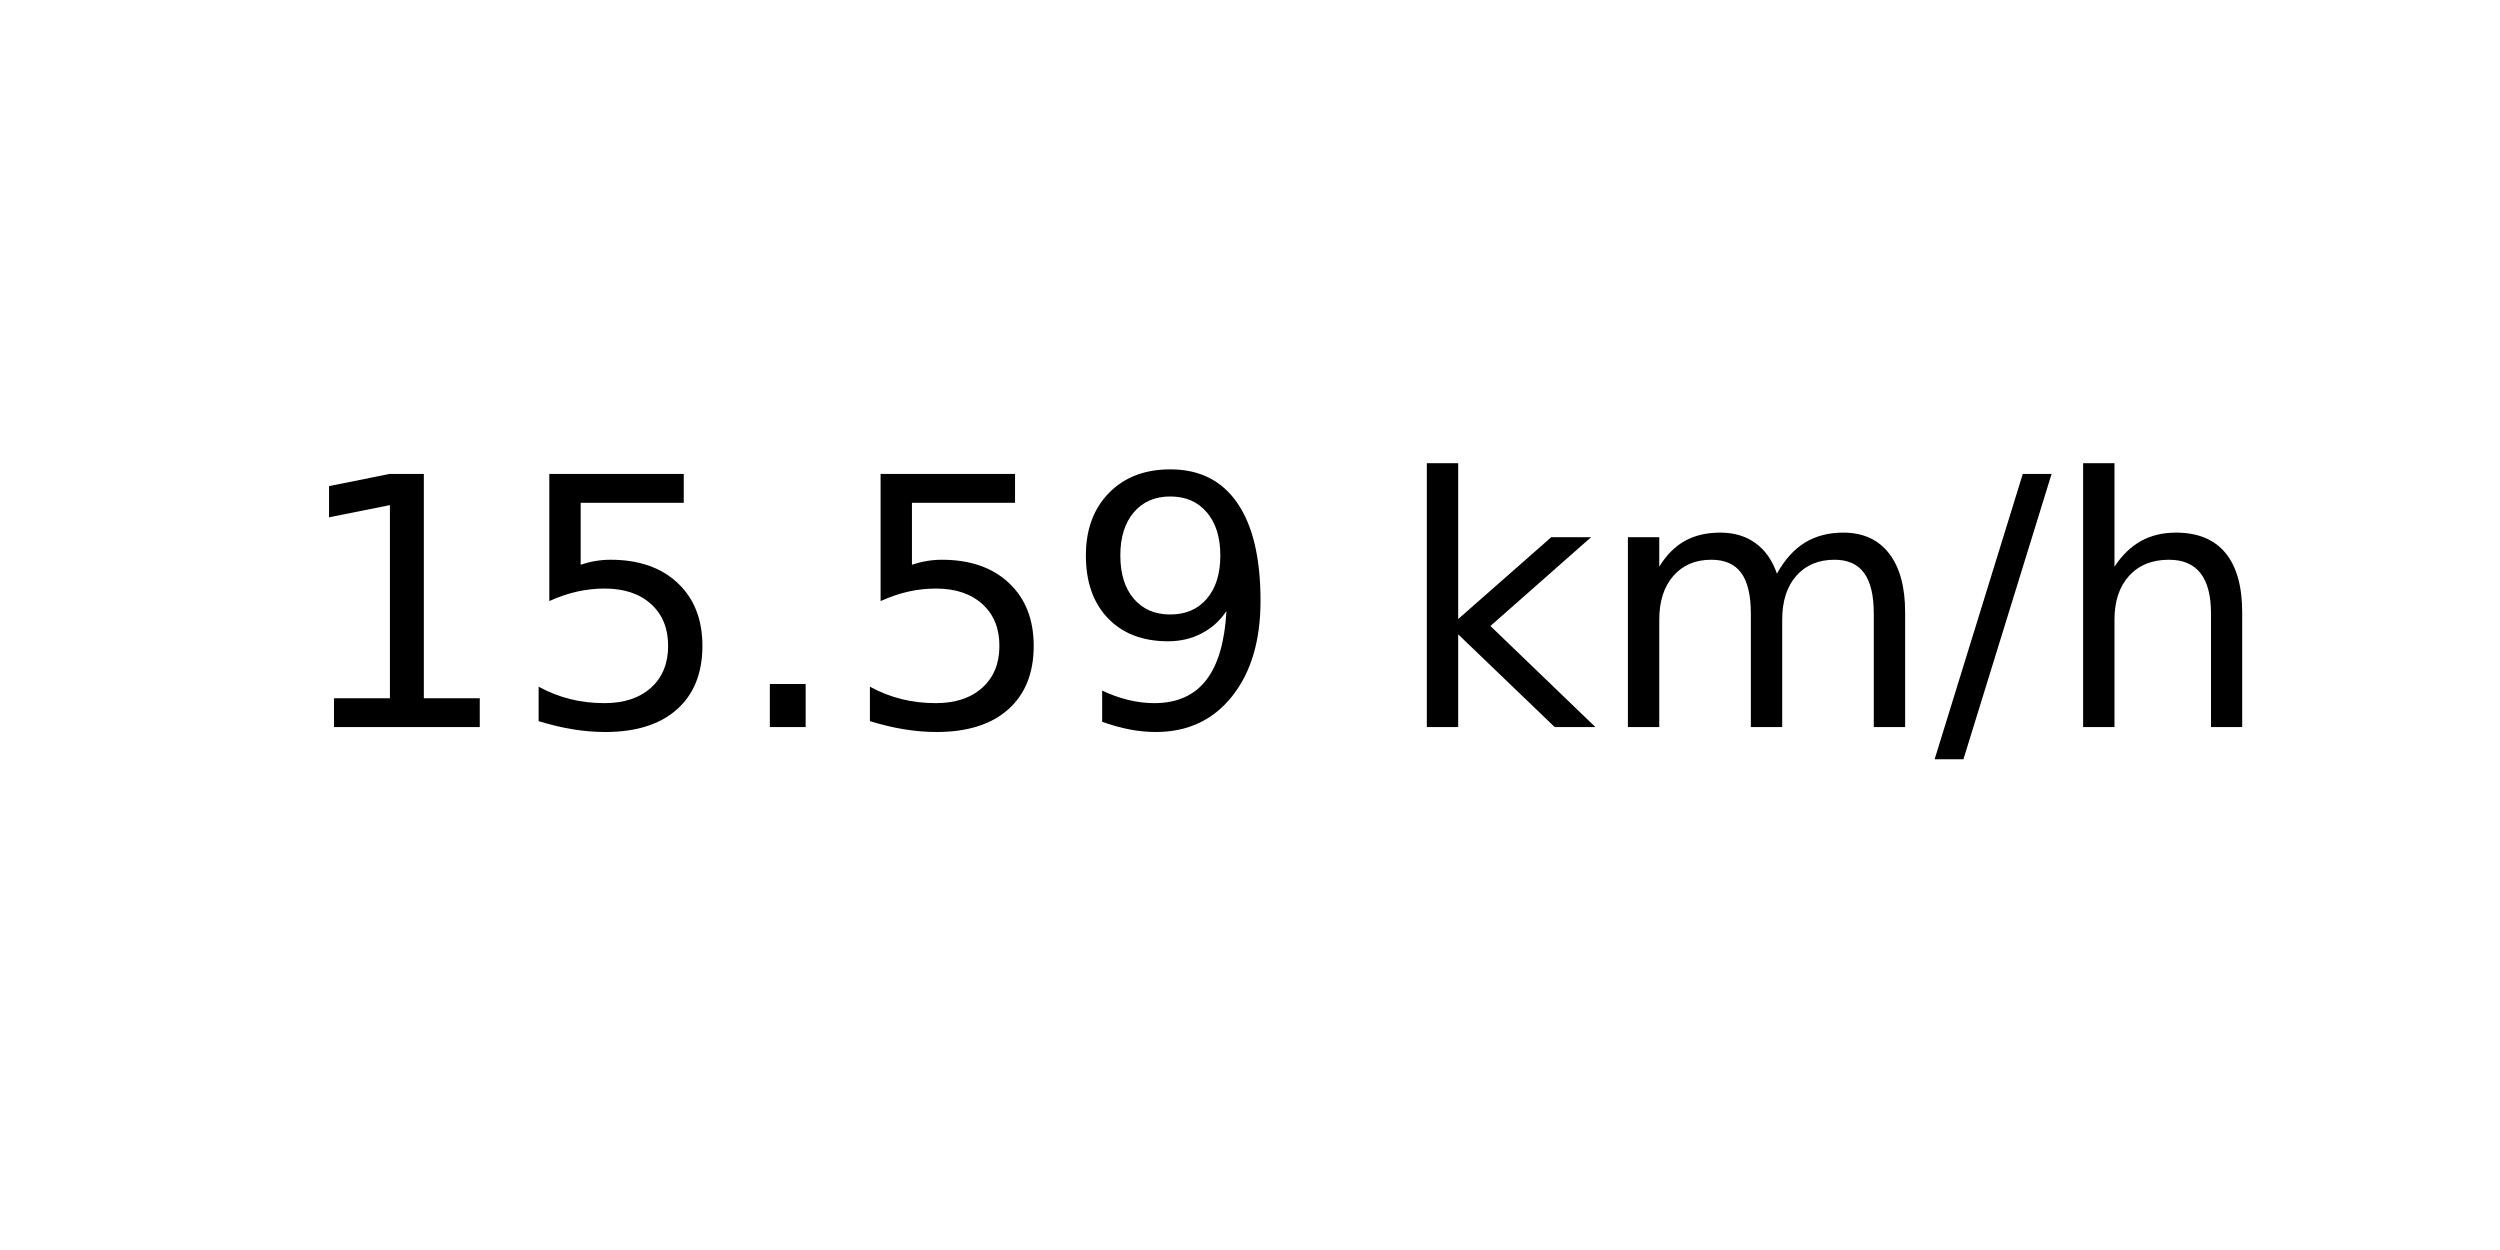
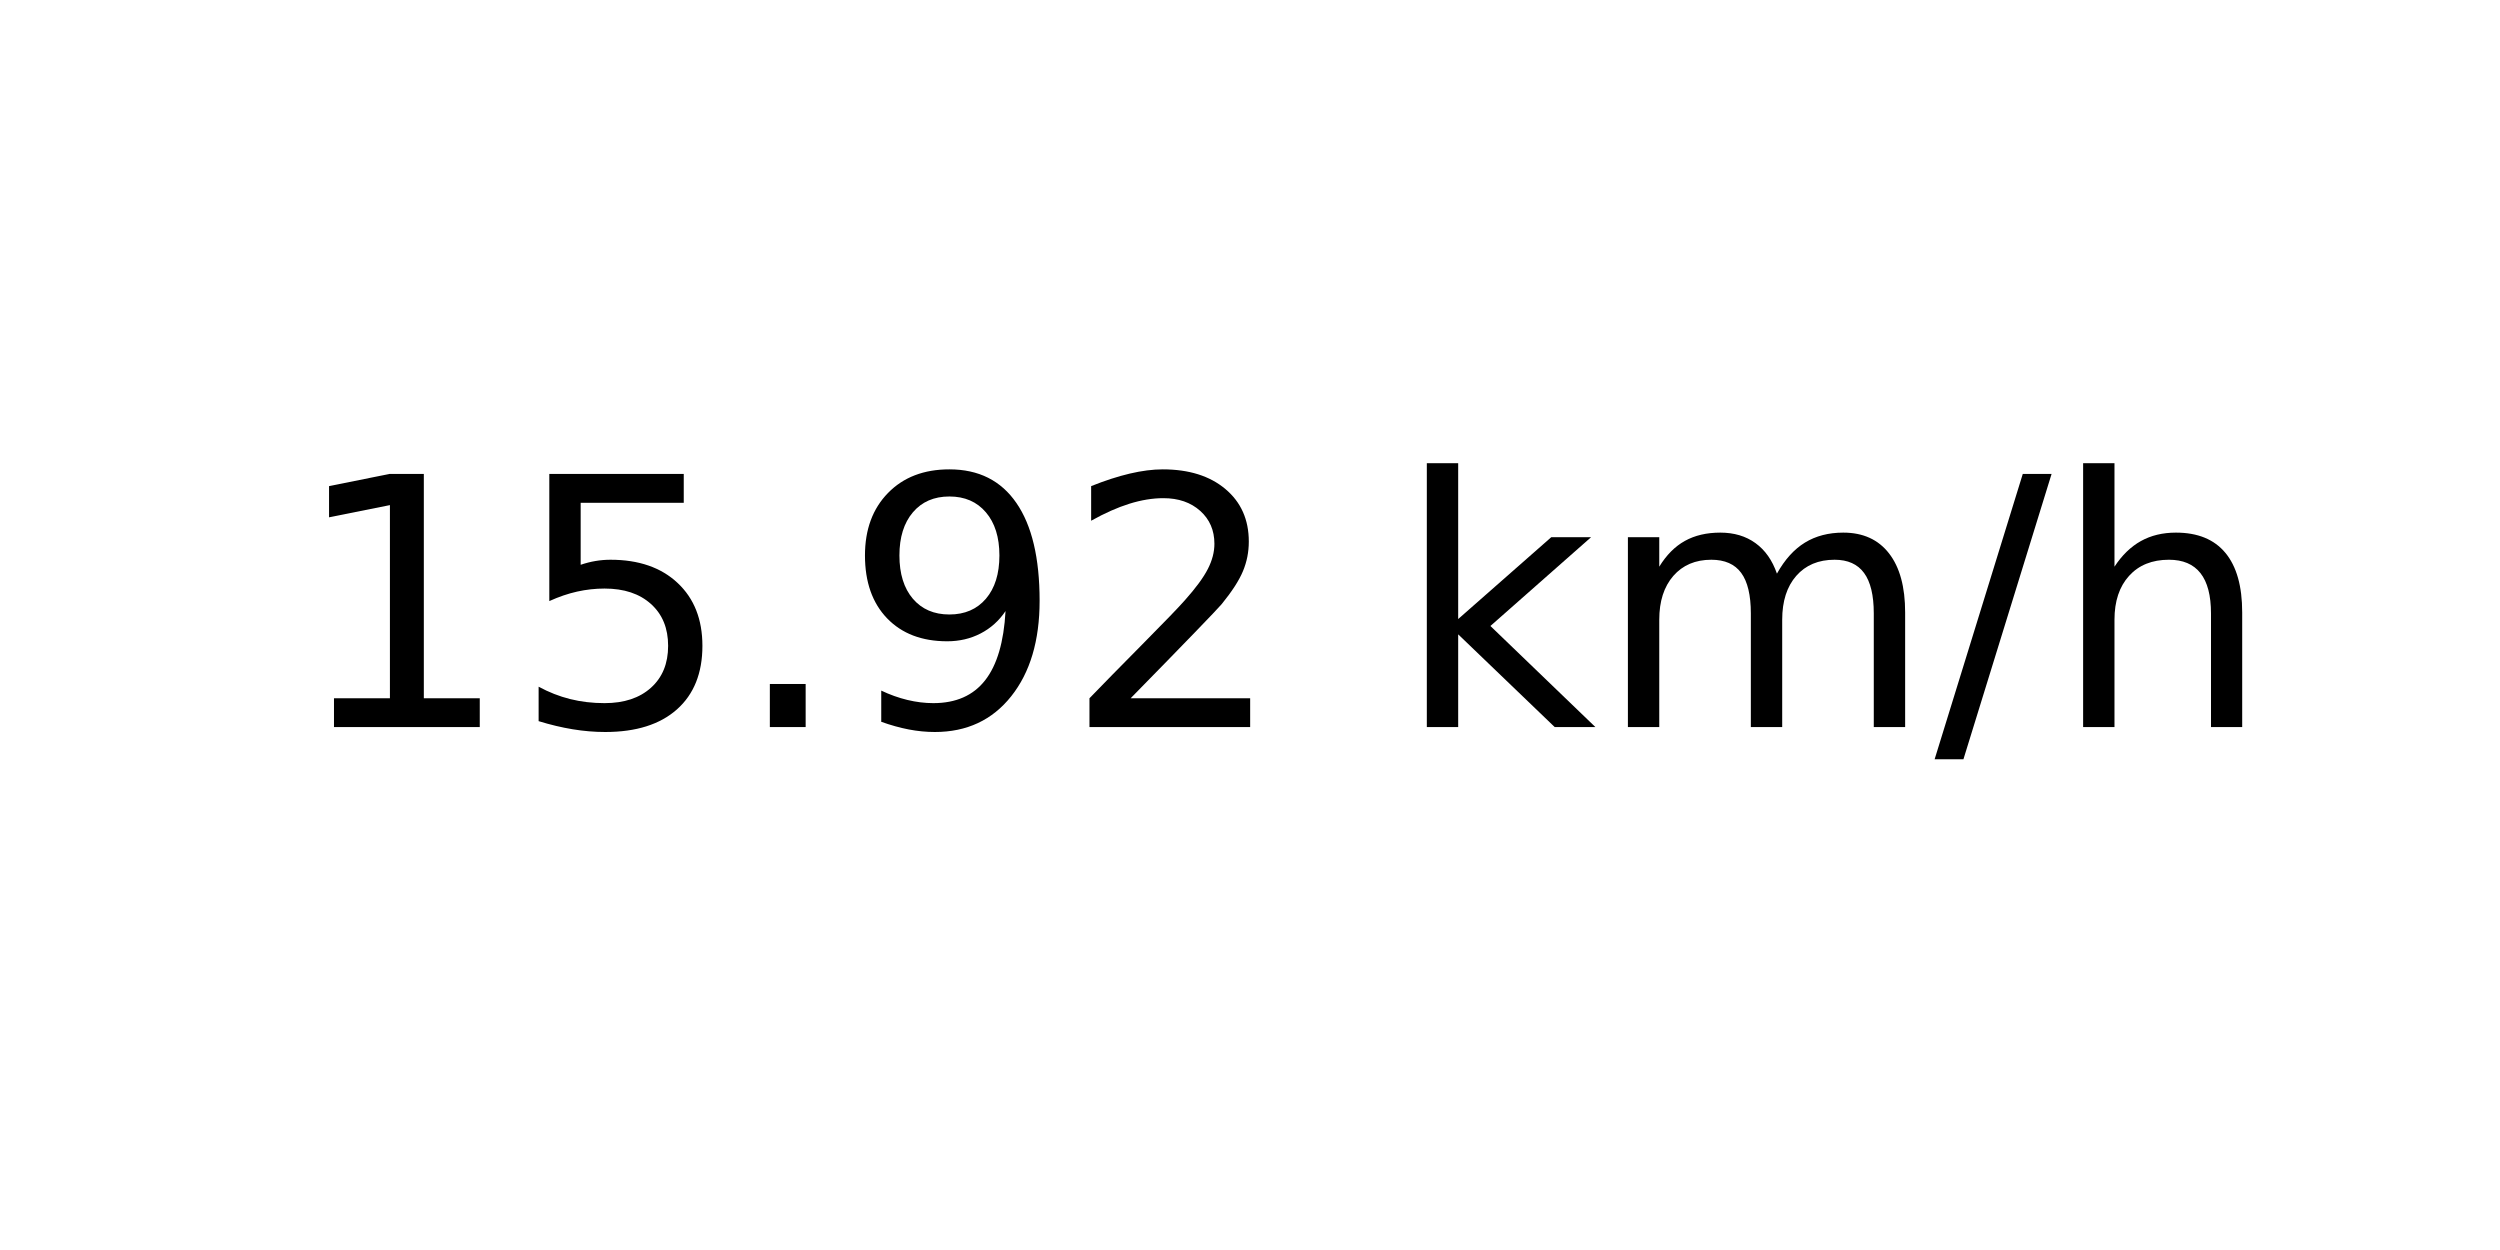
<svg xmlns="http://www.w3.org/2000/svg" xmlns:xlink="http://www.w3.org/1999/xlink" width="72pt" height="36pt" viewBox="0 0 72 36" version="1.1">
  <defs>
    <style type="text/css">*{stroke-linejoin: round; stroke-linecap: butt}</style>
  </defs>
  <g id="figure_1">
    <g id="axes_1">
      <g id="text_1">
        <g transform="translate(8.378125 20.93937) scale(0.1 -0.1)">
          <defs>
            <path id="DejaVuSans-31" d="M 794 531  L 1825 531  L 1825 4091  L 703 3866  L 703 4441  L 1819 4666  L 2450 4666  L 2450 531  L 3481 531  L 3481 0  L 794 0  L 794 531  z " transform="scale(0.015625)" />
            <path id="DejaVuSans-35" d="M 691 4666  L 3169 4666  L 3169 4134  L 1269 4134  L 1269 2991  Q 1406 3038 1543 3061  Q 1681 3084 1819 3084  Q 2600 3084 3056 2656  Q 3513 2228 3513 1497  Q 3513 744 3044 326  Q 2575 -91 1722 -91  Q 1428 -91 1123 -41  Q 819 9 494 109  L 494 744  Q 775 591 1075 516  Q 1375 441 1709 441  Q 2250 441 2565 725  Q 2881 1009 2881 1497  Q 2881 1984 2565 2268  Q 2250 2553 1709 2553  Q 1456 2553 1204 2497  Q 953 2441 691 2322  L 691 4666  z " transform="scale(0.015625)" />
            <path id="DejaVuSans-2e" d="M 684 794  L 1344 794  L 1344 0  L 684 0  L 684 794  z " transform="scale(0.015625)" />
            <path id="DejaVuSans-39" d="M 703 97  L 703 672  Q 941 559 1184 500  Q 1428 441 1663 441  Q 2288 441 2617 861  Q 2947 1281 2994 2138  Q 2813 1869 2534 1725  Q 2256 1581 1919 1581  Q 1219 1581 811 2004  Q 403 2428 403 3163  Q 403 3881 828 4315  Q 1253 4750 1959 4750  Q 2769 4750 3195 4129  Q 3622 3509 3622 2328  Q 3622 1225 3098 567  Q 2575 -91 1691 -91  Q 1453 -91 1209 -44  Q 966 3 703 97  z M 1959 2075  Q 2384 2075 2632 2365  Q 2881 2656 2881 3163  Q 2881 3666 2632 3958  Q 2384 4250 1959 4250  Q 1534 4250 1286 3958  Q 1038 3666 1038 3163  Q 1038 2656 1286 2365  Q 1534 2075 1959 2075  z " transform="scale(0.015625)" />
+             <path id="DejaVuSans-32" d="M 1228 531  L 3431 531  L 3431 0  L 469 0  L 469 531  Q 828 903 1448 1529  Q 2069 2156 2228 2338  Q 2531 2678 2651 2914  Q 2772 3150 2772 3378  Q 2772 3750 2511 3984  Q 2250 4219 1831 4219  Q 1534 4219 1204 4116  Q 875 4013 500 3803  L 500 4441  Q 881 4594 1212 4672  Q 1544 4750 1819 4750  Q 2544 4750 2975 4387  Q 3406 4025 3406 3419  Q 3406 3131 3298 2873  Q 3191 2616 2906 2266  Q 2828 2175 2409 1742  Q 1991 1309 1228 531  z " transform="scale(0.015625)" />
            <path id="DejaVuSans-20" transform="scale(0.015625)" />
            <path id="DejaVuSans-6b" d="M 581 4863  L 1159 4863  L 1159 1991  L 2875 3500  L 3609 3500  L 1753 1863  L 3688 0  L 2938 0  L 1159 1709  L 1159 0  L 581 0  L 581 4863  z " transform="scale(0.015625)" />
            <path id="DejaVuSans-6d" d="M 3328 2828  Q 3544 3216 3844 3400  Q 4144 3584 4550 3584  Q 5097 3584 5394 3201  Q 5691 2819 5691 2113  L 5691 0  L 5113 0  L 5113 2094  Q 5113 2597 4934 2840  Q 4756 3084 4391 3084  Q 3944 3084 3684 2787  Q 3425 2491 3425 1978  L 3425 0  L 2847 0  L 2847 2094  Q 2847 2600 2669 2842  Q 2491 3084 2119 3084  Q 1678 3084 1418 2786  Q 1159 2488 1159 1978  L 1159 0  L 581 0  L 581 3500  L 1159 3500  L 1159 2956  Q 1356 3278 1631 3431  Q 1906 3584 2284 3584  Q 2666 3584 2933 3390  Q 3200 3197 3328 2828  z " transform="scale(0.015625)" />
            <path id="DejaVuSans-2f" d="M 1625 4666  L 2156 4666  L 531 -594  L 0 -594  L 1625 4666  z " transform="scale(0.015625)" />
            <path id="DejaVuSans-68" d="M 3513 2113  L 3513 0  L 2938 0  L 2938 2094  Q 2938 2591 2744 2837  Q 2550 3084 2163 3084  Q 1697 3084 1428 2787  Q 1159 2491 1159 1978  L 1159 0  L 581 0  L 581 4863  L 1159 4863  L 1159 2956  Q 1366 3272 1645 3428  Q 1925 3584 2291 3584  Q 2894 3584 3203 3211  Q 3513 2838 3513 2113  z " transform="scale(0.015625)" />
          </defs>
          <use xlink:href="#DejaVuSans-31" />
          <use xlink:href="#DejaVuSans-35" x="63.623" />
          <use xlink:href="#DejaVuSans-2e" x="127.246" />
-           <use xlink:href="#DejaVuSans-35" x="159.033" />
-           <use xlink:href="#DejaVuSans-39" x="222.656" />
+           <use xlink:href="#DejaVuSans-39" x="159.033" />
+           <use xlink:href="#DejaVuSans-32" x="222.656" />
          <use xlink:href="#DejaVuSans-20" x="286.279" />
          <use xlink:href="#DejaVuSans-6b" x="318.066" />
          <use xlink:href="#DejaVuSans-6d" x="375.977" />
          <use xlink:href="#DejaVuSans-2f" x="473.389" />
          <use xlink:href="#DejaVuSans-68" x="507.08" />
        </g>
      </g>
    </g>
  </g>
</svg>
